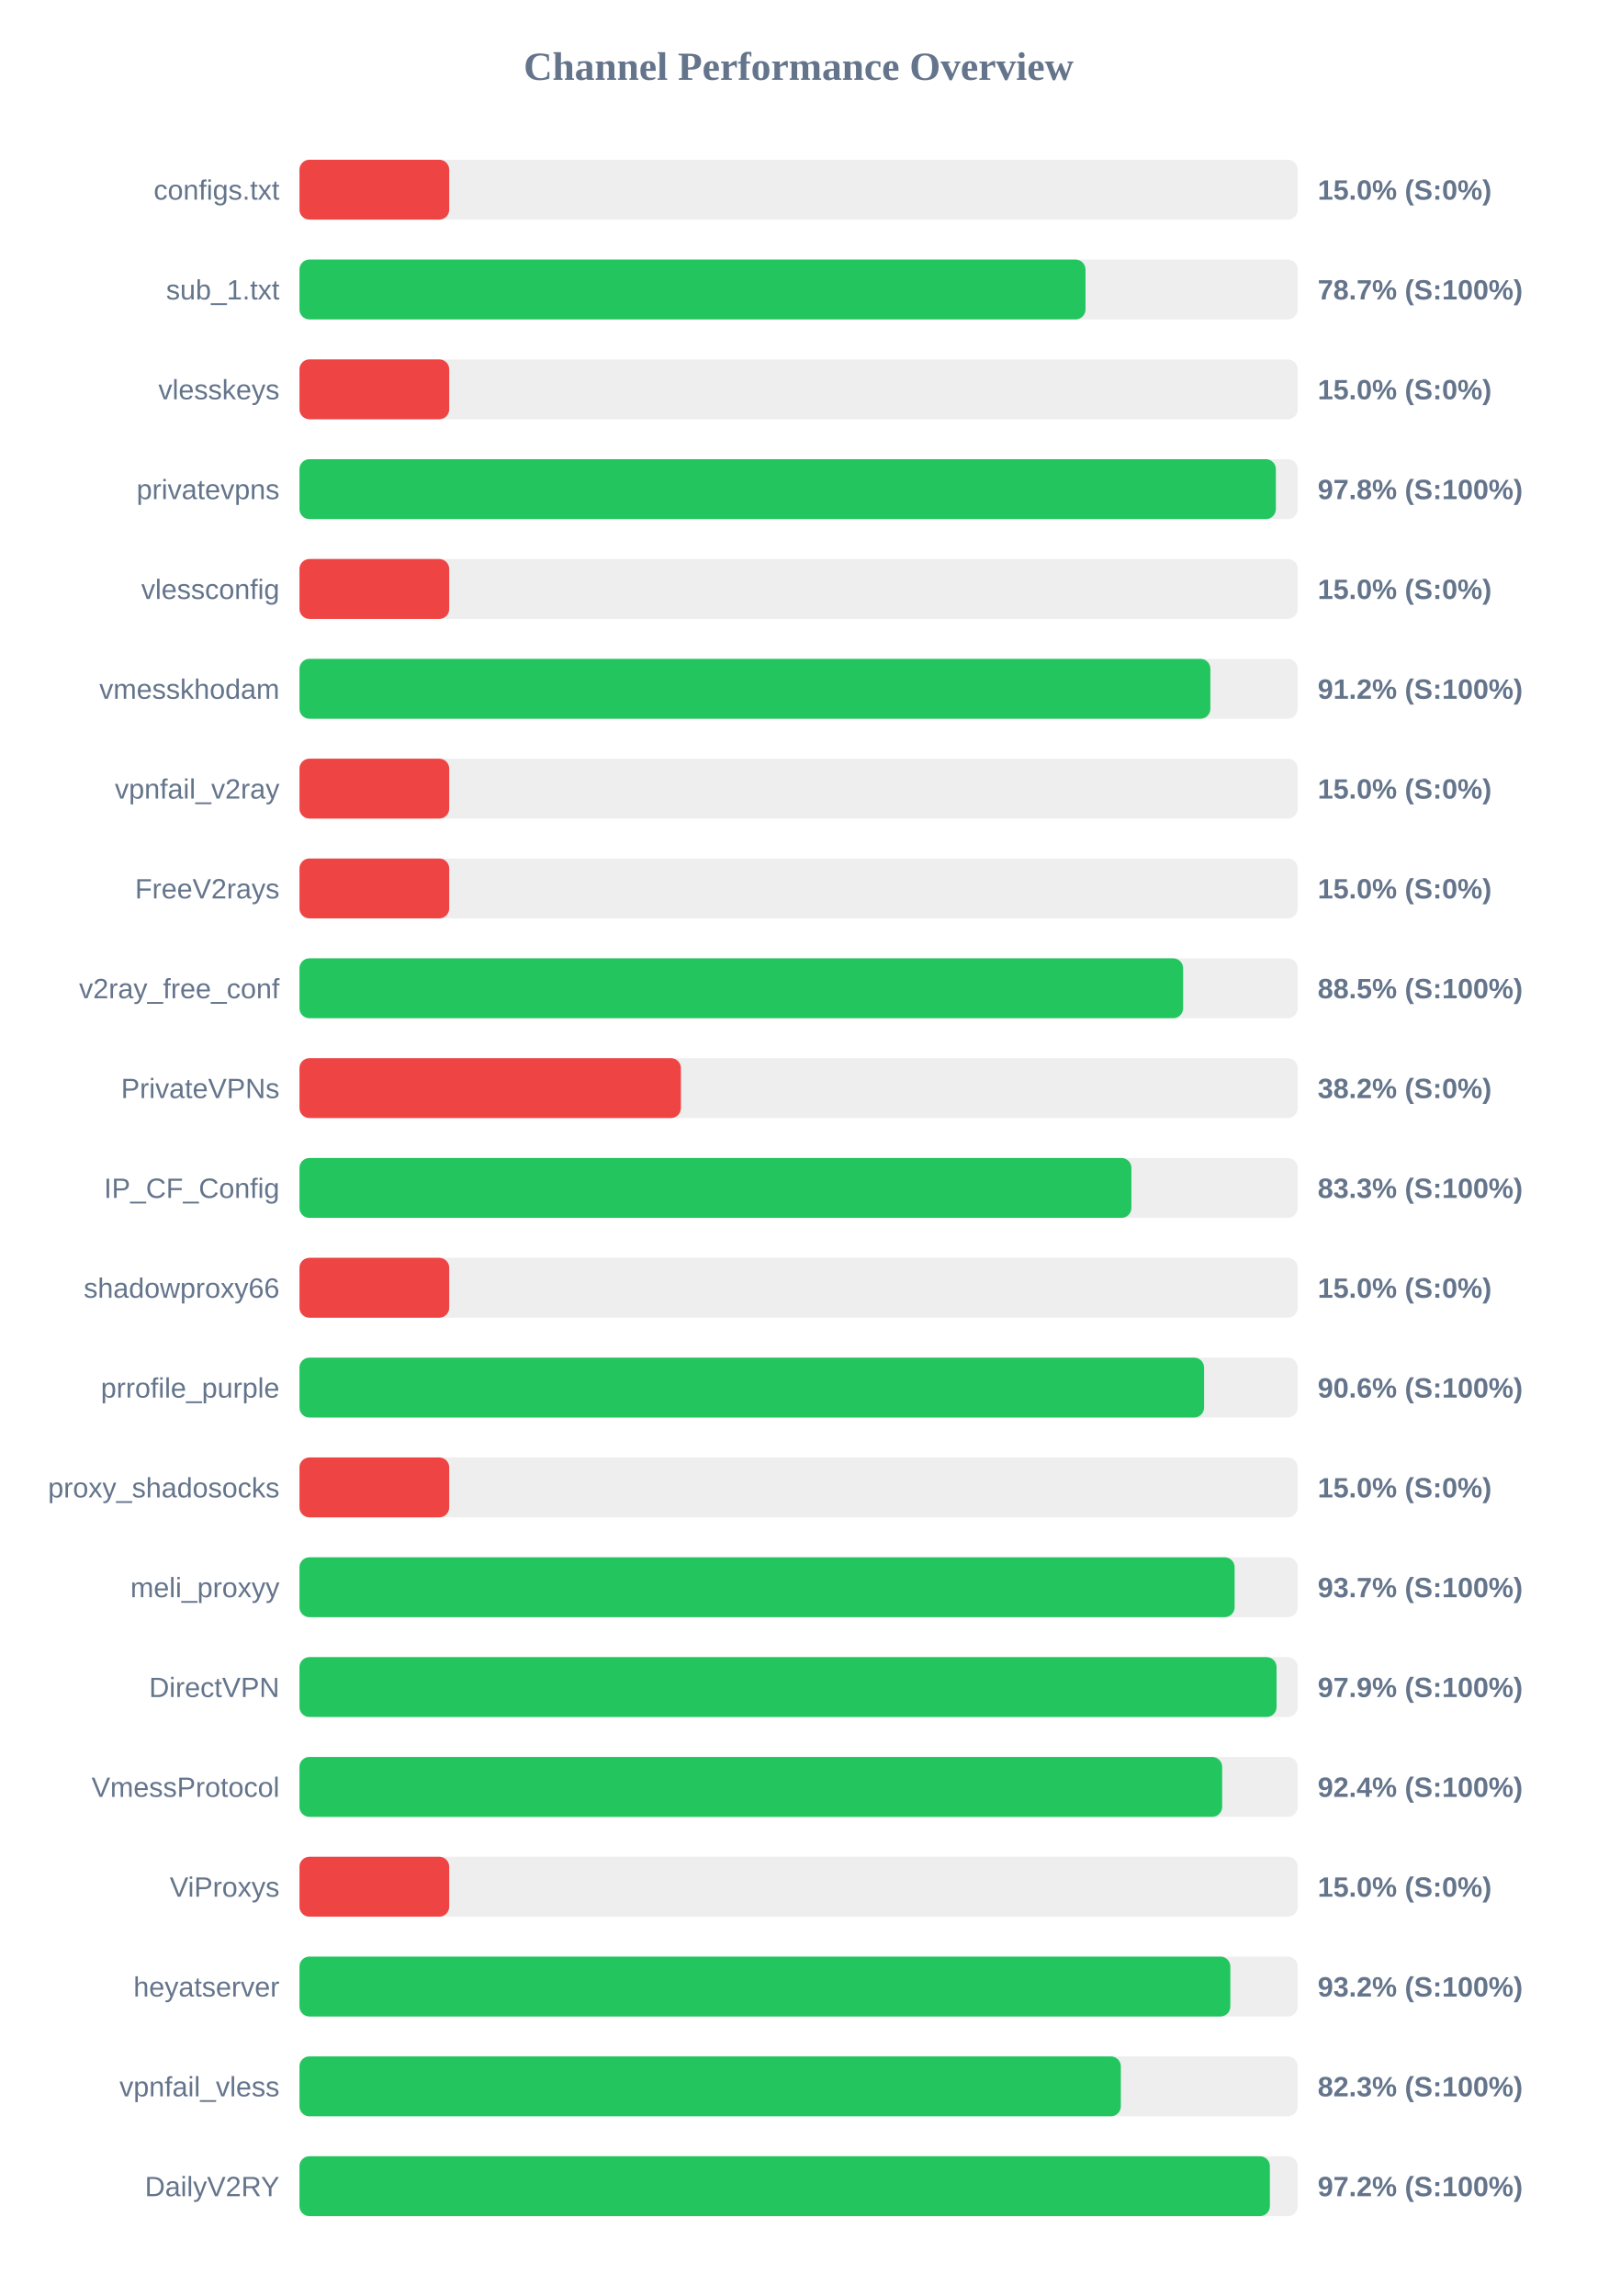
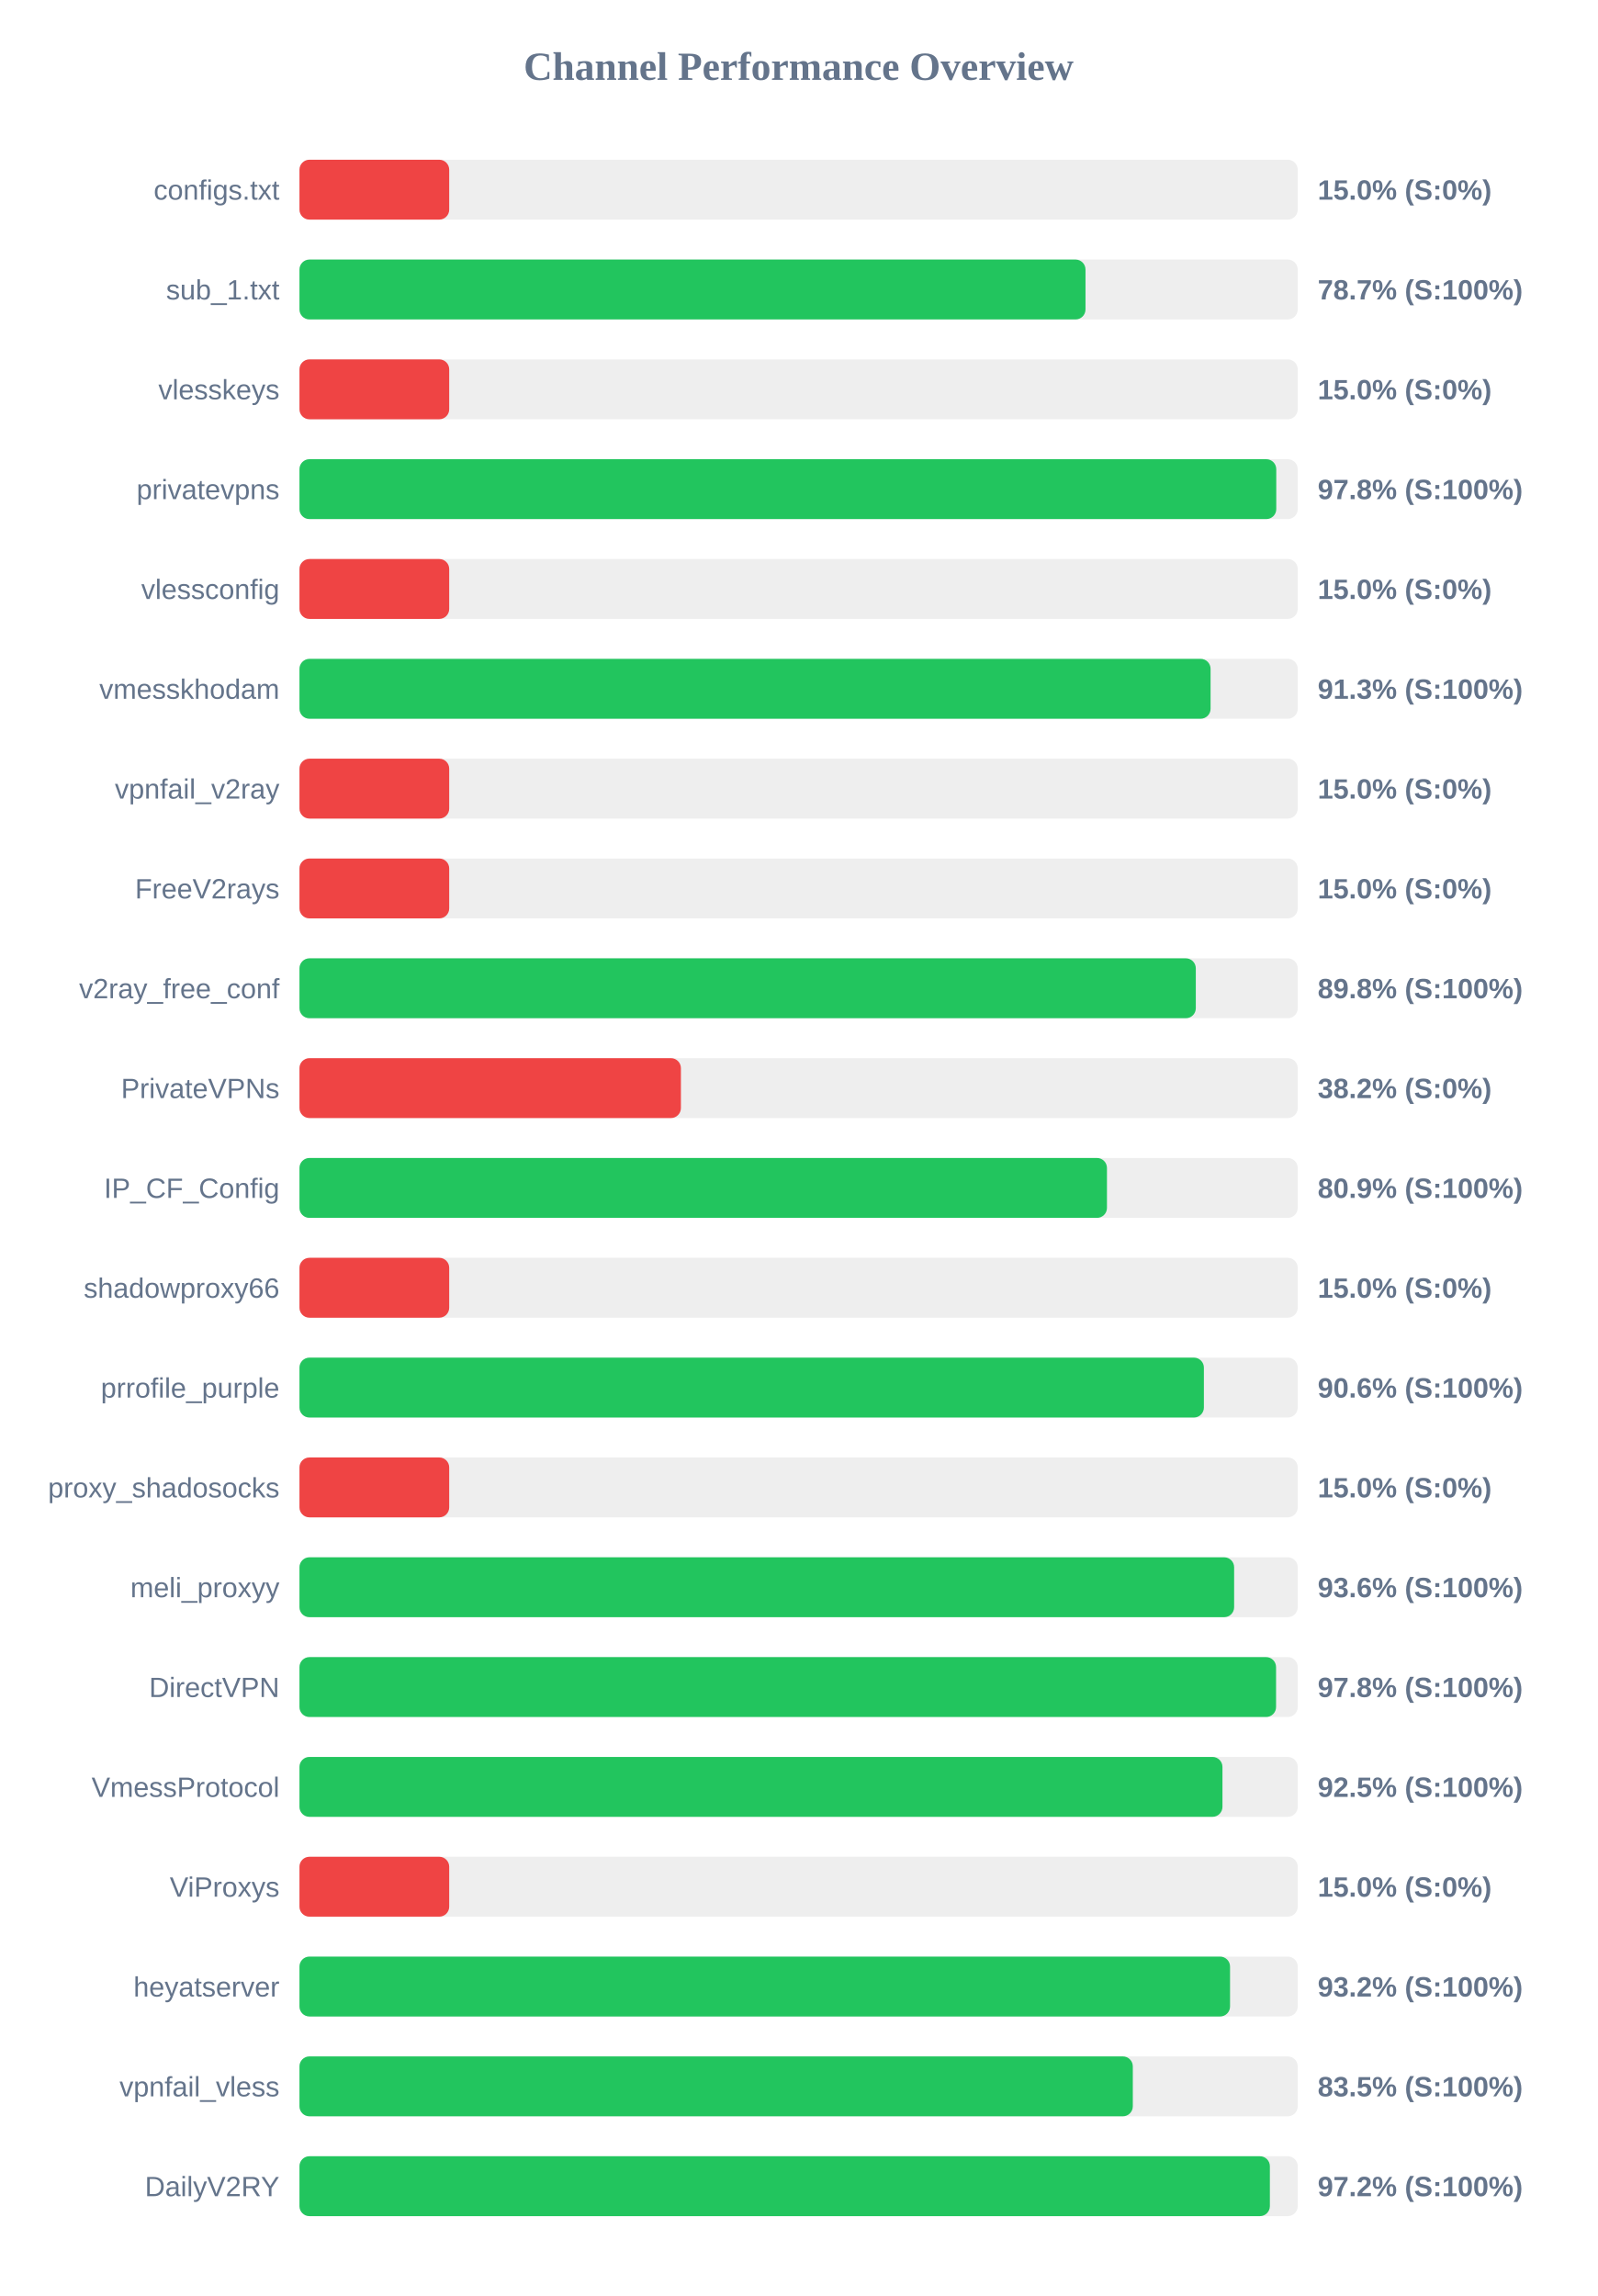
<svg xmlns="http://www.w3.org/2000/svg" width="800" height="1150" version="1.1">
  <style>
        .row { font: 14px Arial; fill: #64748b; }
        .score { font: bold 14px Arial; fill: #64748b; }
    </style>
  <text x="400" y="40" text-anchor="middle" font-size="20px" font-weight="bold" fill="#64748b">Channel Performance Overview</text>
  <rect x="150" y="80" width="500" height="30" fill="#eee" rx="5" />
  <rect x="150" y="80" width="75.0" height="30" fill="#ef4444" rx="5" />
  <text x="140" y="100" text-anchor="end" class="row">configs.txt</text>
  <text x="660" y="100" text-anchor="start" class="score">15.0% (S:0%)</text>
  <rect x="150" y="130" width="500" height="30" fill="#eee" rx="5" />
  <rect x="150" y="130" width="393.7" height="30" fill="#22c55e" rx="5" />
  <text x="140" y="150" text-anchor="end" class="row">sub_1.txt</text>
  <text x="660" y="150" text-anchor="start" class="score">78.7% (S:100%)</text>
  <rect x="150" y="180" width="500" height="30" fill="#eee" rx="5" />
  <rect x="150" y="180" width="75.0" height="30" fill="#ef4444" rx="5" />
  <text x="140" y="200" text-anchor="end" class="row">vlesskeys</text>
  <text x="660" y="200" text-anchor="start" class="score">15.0% (S:0%)</text>
  <rect x="150" y="230" width="500" height="30" fill="#eee" rx="5" />
-   <rect x="150" y="230" width="489.05" height="30" fill="#22c55e" rx="5" />
+   <rect x="150" y="230" width="489.25" height="30" fill="#22c55e" rx="5" />
  <text x="140" y="250" text-anchor="end" class="row">privatevpns</text>
  <text x="660" y="250" text-anchor="start" class="score">97.8% (S:100%)</text>
  <rect x="150" y="280" width="500" height="30" fill="#eee" rx="5" />
  <rect x="150" y="280" width="75.0" height="30" fill="#ef4444" rx="5" />
  <text x="140" y="300" text-anchor="end" class="row">vlessconfig</text>
  <text x="660" y="300" text-anchor="start" class="score">15.0% (S:0%)</text>
  <rect x="150" y="330" width="500" height="30" fill="#eee" rx="5" />
-   <rect x="150" y="330" width="456.25" height="30" fill="#22c55e" rx="5" />
+   <rect x="150" y="330" width="456.35" height="30" fill="#22c55e" rx="5" />
  <text x="140" y="350" text-anchor="end" class="row">vmesskhodam</text>
-   <text x="660" y="350" text-anchor="start" class="score">91.2% (S:100%)</text>
+   <text x="660" y="350" text-anchor="start" class="score">91.3% (S:100%)</text>
  <rect x="150" y="380" width="500" height="30" fill="#eee" rx="5" />
  <rect x="150" y="380" width="75.0" height="30" fill="#ef4444" rx="5" />
  <text x="140" y="400" text-anchor="end" class="row">vpnfail_v2ray</text>
  <text x="660" y="400" text-anchor="start" class="score">15.0% (S:0%)</text>
  <rect x="150" y="430" width="500" height="30" fill="#eee" rx="5" />
  <rect x="150" y="430" width="75.0" height="30" fill="#ef4444" rx="5" />
  <text x="140" y="450" text-anchor="end" class="row">FreeV2rays</text>
  <text x="660" y="450" text-anchor="start" class="score">15.0% (S:0%)</text>
  <rect x="150" y="480" width="500" height="30" fill="#eee" rx="5" />
-   <rect x="150" y="480" width="442.6" height="30" fill="#22c55e" rx="5" />
+   <rect x="150" y="480" width="448.95" height="30" fill="#22c55e" rx="5" />
  <text x="140" y="500" text-anchor="end" class="row">v2ray_free_conf</text>
-   <text x="660" y="500" text-anchor="start" class="score">88.5% (S:100%)</text>
+   <text x="660" y="500" text-anchor="start" class="score">89.8% (S:100%)</text>
  <rect x="150" y="530" width="500" height="30" fill="#eee" rx="5" />
  <rect x="150" y="530" width="191.05" height="30" fill="#ef4444" rx="5" />
  <text x="140" y="550" text-anchor="end" class="row">PrivateVPNs</text>
  <text x="660" y="550" text-anchor="start" class="score">38.2% (S:0%)</text>
  <rect x="150" y="580" width="500" height="30" fill="#eee" rx="5" />
-   <rect x="150" y="580" width="416.7" height="30" fill="#22c55e" rx="5" />
+   <rect x="150" y="580" width="404.45" height="30" fill="#22c55e" rx="5" />
  <text x="140" y="600" text-anchor="end" class="row">IP_CF_Config</text>
-   <text x="660" y="600" text-anchor="start" class="score">83.3% (S:100%)</text>
+   <text x="660" y="600" text-anchor="start" class="score">80.9% (S:100%)</text>
  <rect x="150" y="630" width="500" height="30" fill="#eee" rx="5" />
  <rect x="150" y="630" width="75.0" height="30" fill="#ef4444" rx="5" />
  <text x="140" y="650" text-anchor="end" class="row">shadowproxy66</text>
  <text x="660" y="650" text-anchor="start" class="score">15.0% (S:0%)</text>
  <rect x="150" y="680" width="500" height="30" fill="#eee" rx="5" />
-   <rect x="150" y="680" width="453.1" height="30" fill="#22c55e" rx="5" />
+   <rect x="150" y="680" width="453.0" height="30" fill="#22c55e" rx="5" />
  <text x="140" y="700" text-anchor="end" class="row">prrofile_purple</text>
  <text x="660" y="700" text-anchor="start" class="score">90.6% (S:100%)</text>
  <rect x="150" y="730" width="500" height="30" fill="#eee" rx="5" />
  <rect x="150" y="730" width="75.0" height="30" fill="#ef4444" rx="5" />
  <text x="140" y="750" text-anchor="end" class="row">proxy_shadosocks</text>
  <text x="660" y="750" text-anchor="start" class="score">15.0% (S:0%)</text>
  <rect x="150" y="780" width="500" height="30" fill="#eee" rx="5" />
-   <rect x="150" y="780" width="468.4" height="30" fill="#22c55e" rx="5" />
+   <rect x="150" y="780" width="468.15" height="30" fill="#22c55e" rx="5" />
  <text x="140" y="800" text-anchor="end" class="row">meli_proxyy</text>
-   <text x="660" y="800" text-anchor="start" class="score">93.7% (S:100%)</text>
+   <text x="660" y="800" text-anchor="start" class="score">93.6% (S:100%)</text>
  <rect x="150" y="830" width="500" height="30" fill="#eee" rx="5" />
-   <rect x="150" y="830" width="489.4" height="30" fill="#22c55e" rx="5" />
+   <rect x="150" y="830" width="489.15" height="30" fill="#22c55e" rx="5" />
  <text x="140" y="850" text-anchor="end" class="row">DirectVPN</text>
-   <text x="660" y="850" text-anchor="start" class="score">97.9% (S:100%)</text>
+   <text x="660" y="850" text-anchor="start" class="score">97.8% (S:100%)</text>
  <rect x="150" y="880" width="500" height="30" fill="#eee" rx="5" />
-   <rect x="150" y="880" width="462.15" height="30" fill="#22c55e" rx="5" />
+   <rect x="150" y="880" width="462.3" height="30" fill="#22c55e" rx="5" />
  <text x="140" y="900" text-anchor="end" class="row">VmessProtocol</text>
-   <text x="660" y="900" text-anchor="start" class="score">92.4% (S:100%)</text>
+   <text x="660" y="900" text-anchor="start" class="score">92.5% (S:100%)</text>
  <rect x="150" y="930" width="500" height="30" fill="#eee" rx="5" />
  <rect x="150" y="930" width="75.0" height="30" fill="#ef4444" rx="5" />
  <text x="140" y="950" text-anchor="end" class="row">ViProxys</text>
  <text x="660" y="950" text-anchor="start" class="score">15.0% (S:0%)</text>
  <rect x="150" y="980" width="500" height="30" fill="#eee" rx="5" />
-   <rect x="150" y="980" width="466.25" height="30" fill="#22c55e" rx="5" />
+   <rect x="150" y="980" width="466.1" height="30" fill="#22c55e" rx="5" />
  <text x="140" y="1000" text-anchor="end" class="row">heyatserver</text>
  <text x="660" y="1000" text-anchor="start" class="score">93.2% (S:100%)</text>
  <rect x="150" y="1030" width="500" height="30" fill="#eee" rx="5" />
-   <rect x="150" y="1030" width="411.4" height="30" fill="#22c55e" rx="5" />
+   <rect x="150" y="1030" width="417.4" height="30" fill="#22c55e" rx="5" />
  <text x="140" y="1050" text-anchor="end" class="row">vpnfail_vless</text>
-   <text x="660" y="1050" text-anchor="start" class="score">82.3% (S:100%)</text>
+   <text x="660" y="1050" text-anchor="start" class="score">83.5% (S:100%)</text>
  <rect x="150" y="1080" width="500" height="30" fill="#eee" rx="5" />
  <rect x="150" y="1080" width="486.05" height="30" fill="#22c55e" rx="5" />
  <text x="140" y="1100" text-anchor="end" class="row">DailyV2RY</text>
  <text x="660" y="1100" text-anchor="start" class="score">97.2% (S:100%)</text>
</svg>
